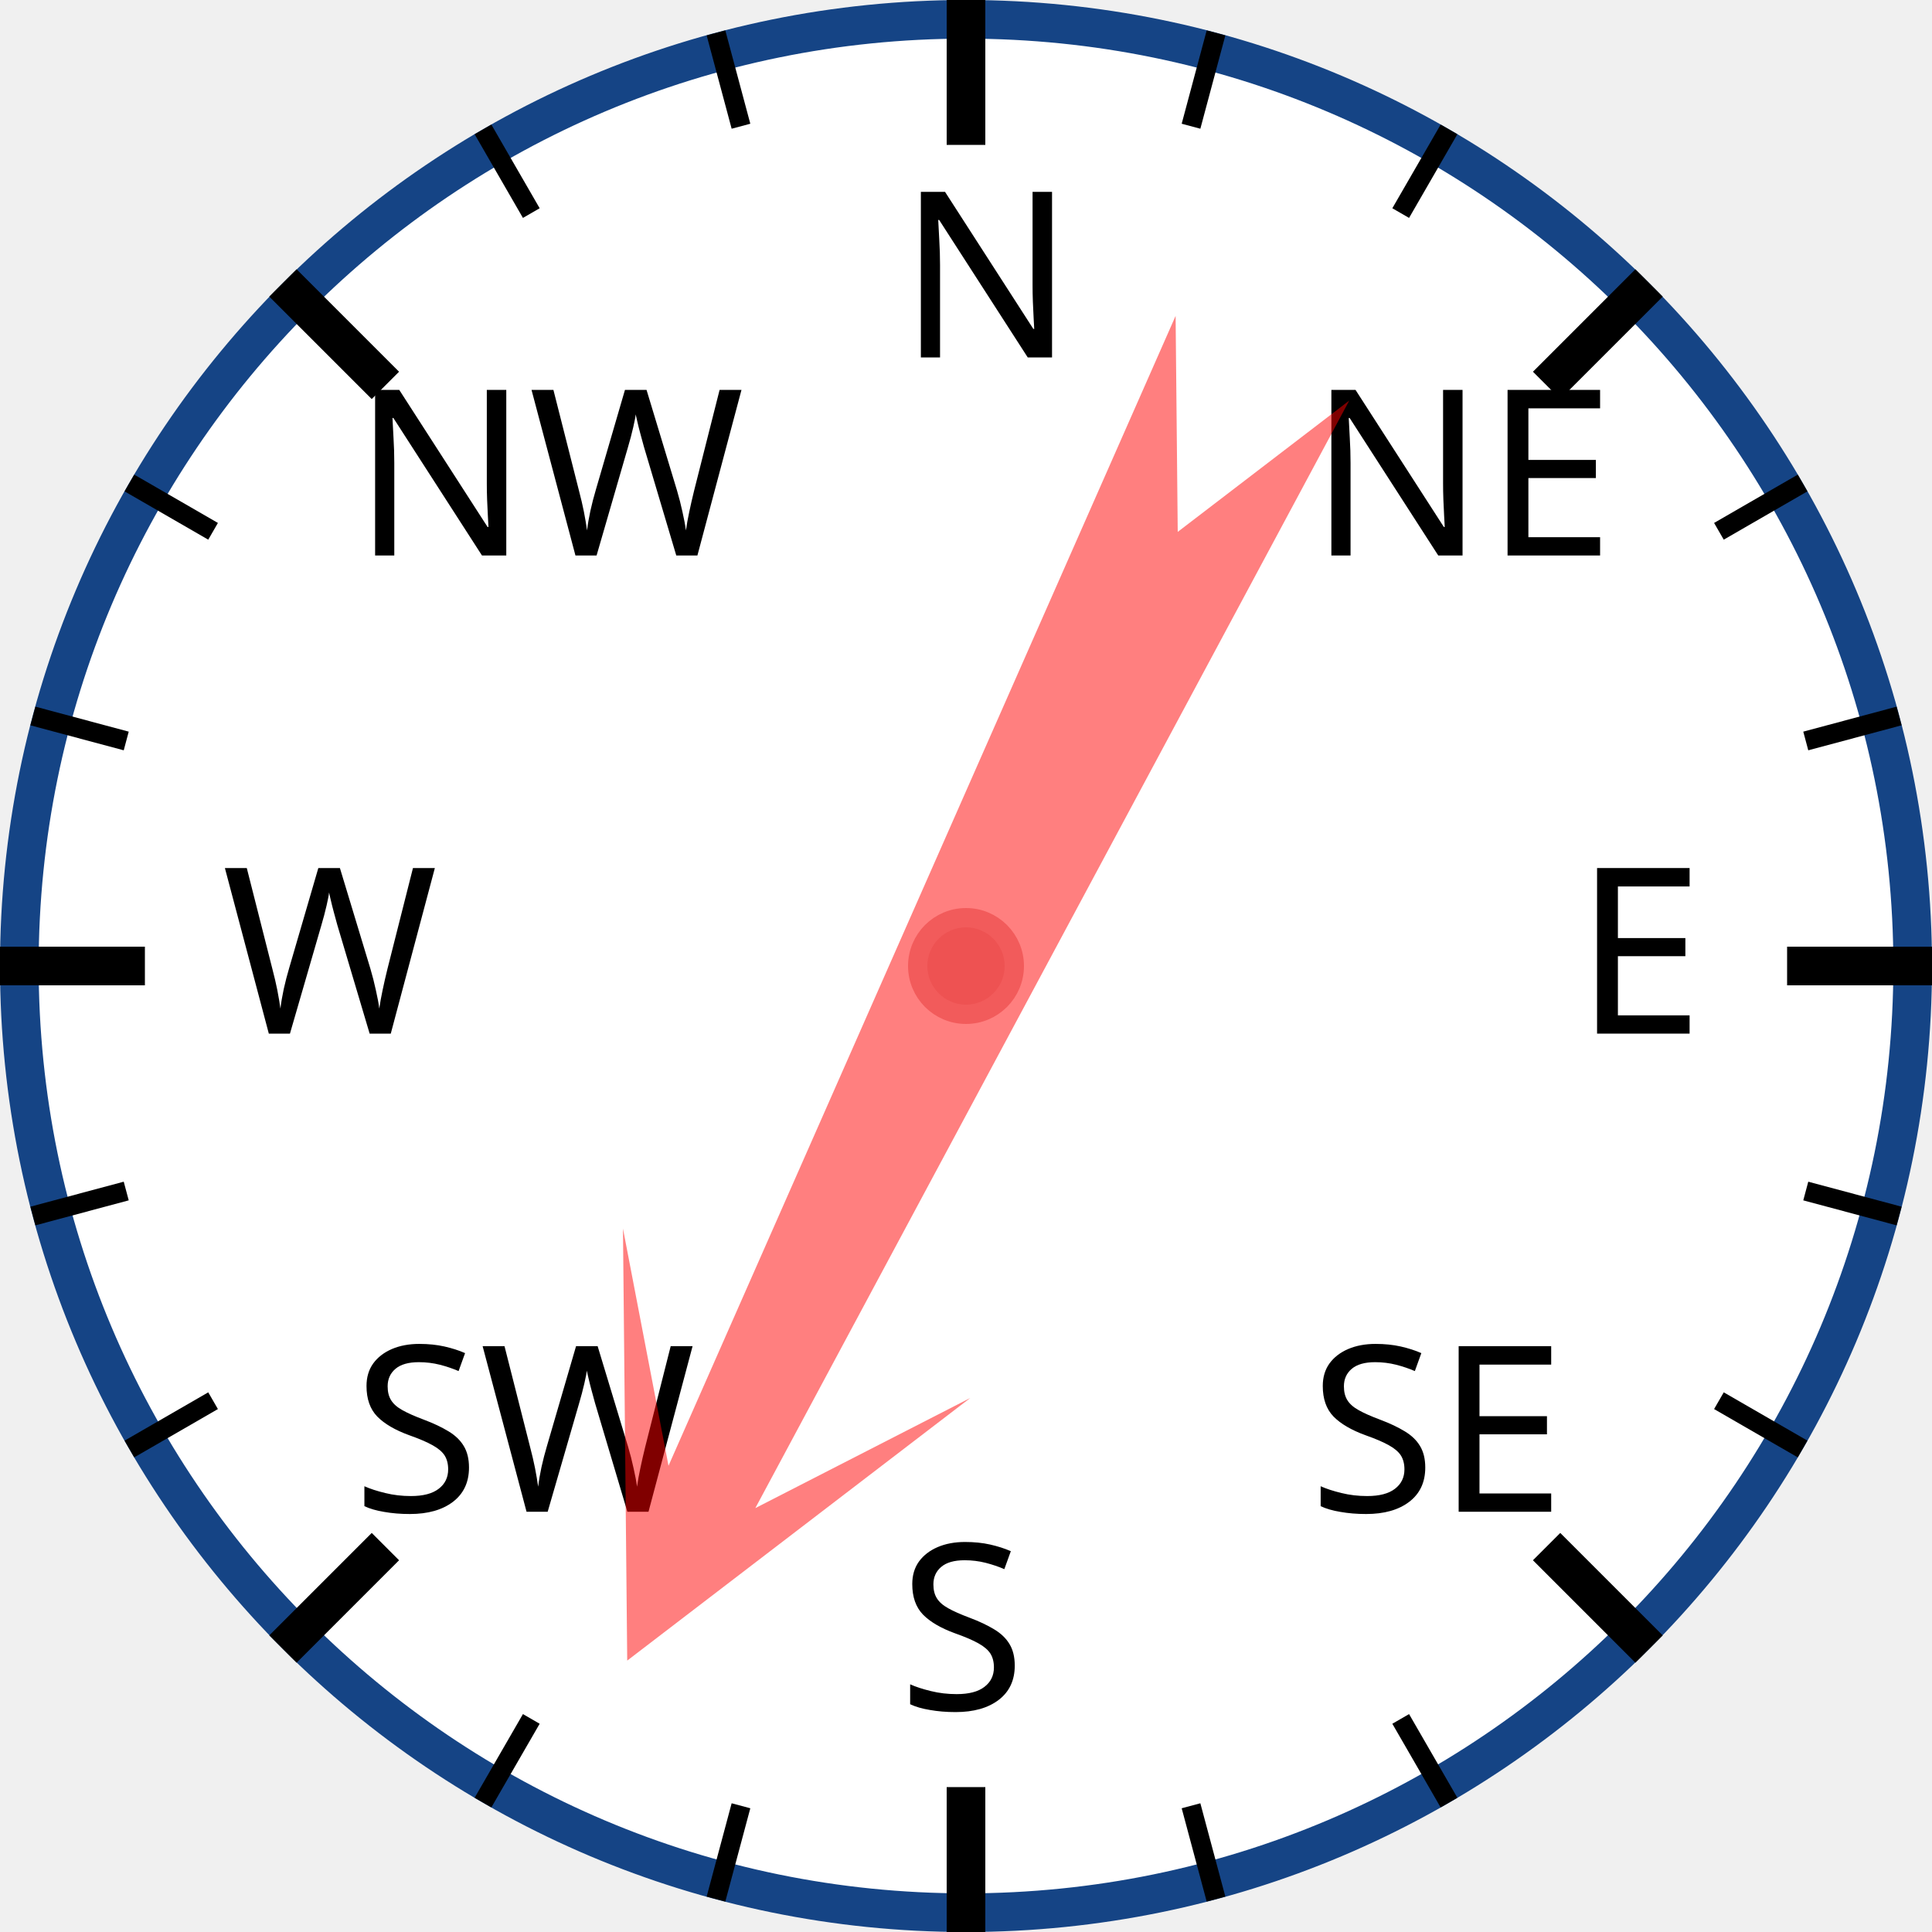
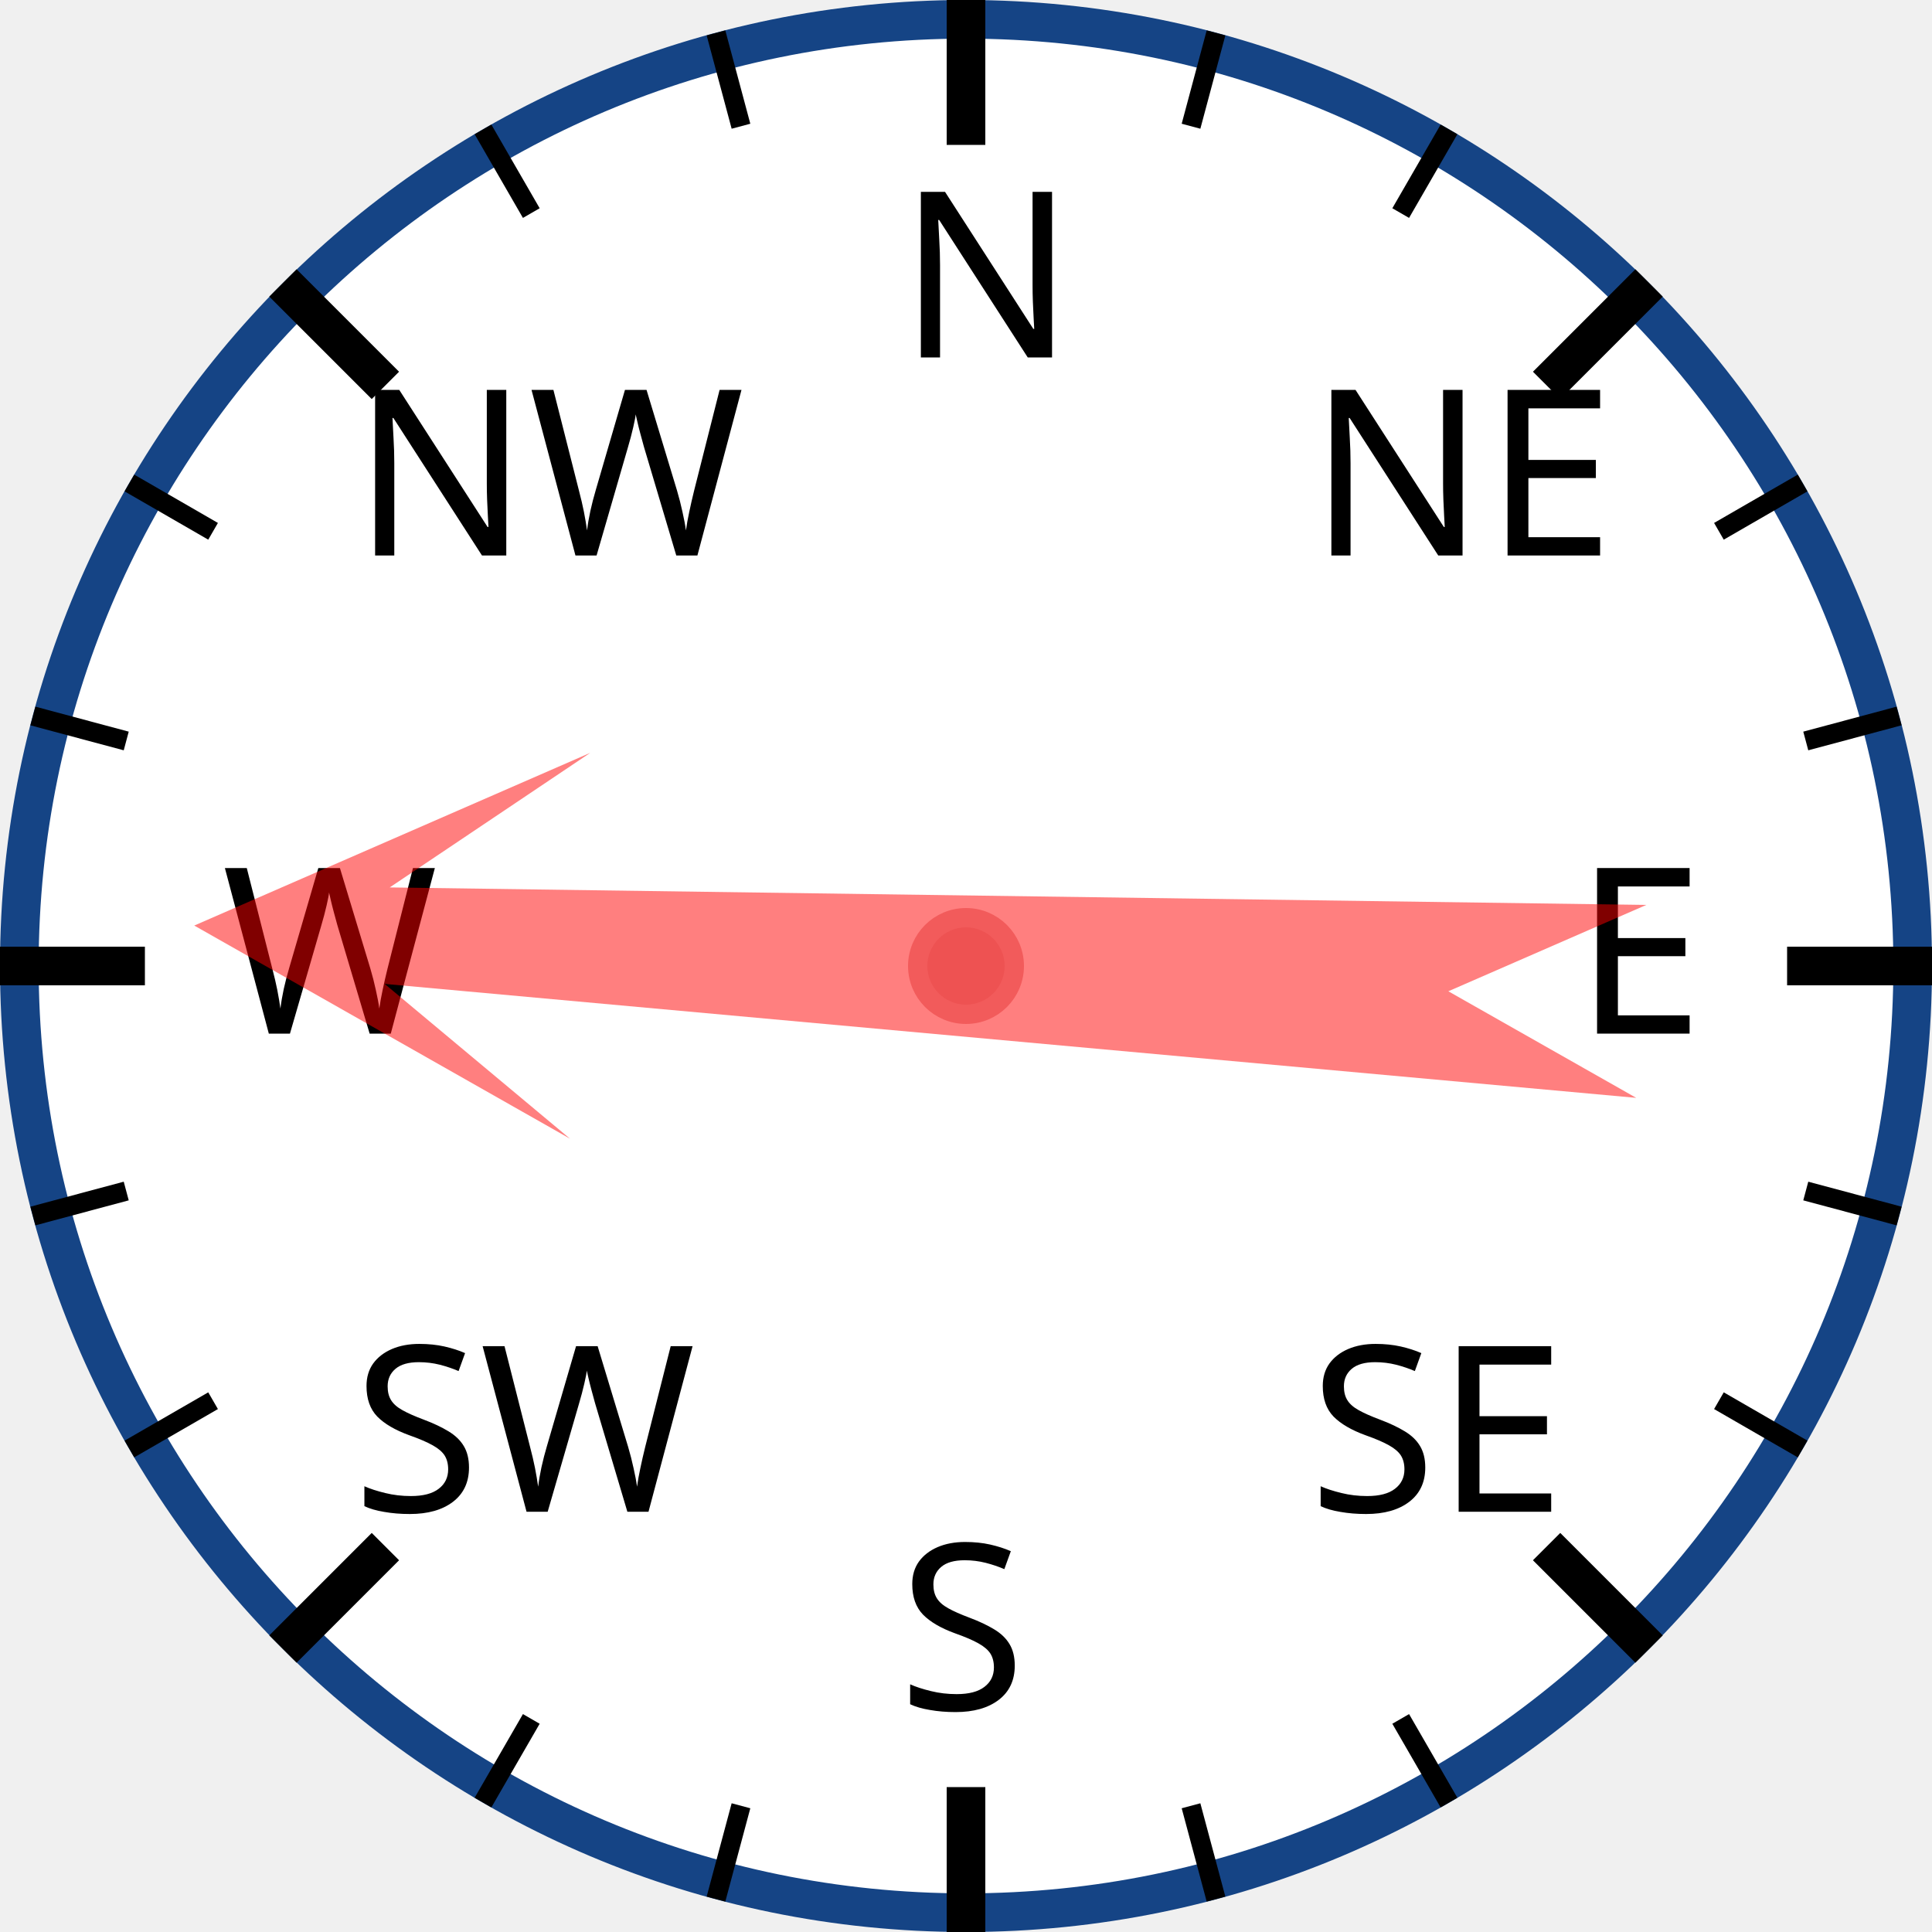
<svg xmlns="http://www.w3.org/2000/svg" width="120px" height="120px" viewBox="0 0 200 200">
  <circle cx="100" cy="100" r="98" style="fill: white; stroke: #154485; stroke-width: 4;" />
  <text x="93.0" y="37.0" style="font-family: sans-serif; font-size: 18pt;">N</text>
  <line x1="100.0" y1="0.0" x2="100.0" y2="15.0" style="stroke: black; stroke-width: 4;" />
  <line x1="74.118" y1="3.407" x2="76.706" y2="13.067" style="stroke: black; stroke-width: 2;" />
  <line x1="50" y1="13.397" x2="55" y2="22.058" style="stroke: black; stroke-width: 2;" />
  <text x="36.503" y="57.503" style="font-family: sans-serif; font-size: 18pt;">NW</text>
  <line x1="29.289" y1="29.289" x2="39.896" y2="39.896" style="stroke: black; stroke-width: 4;" />
  <line x1="13.397" y1="50" x2="22.058" y2="55" style="stroke: black; stroke-width: 2;" />
  <line x1="3.407" y1="74.118" x2="13.067" y2="76.706" style="stroke: black; stroke-width: 2;" />
  <text x="23.0" y="107.0" style="font-family: sans-serif; font-size: 18pt;">W</text>
  <line x1="0.0" y1="100.0" x2="15.0" y2="100.0" style="stroke: black; stroke-width: 4;" />
  <line x1="3.407" y1="125.882" x2="13.067" y2="123.294" style="stroke: black; stroke-width: 2;" />
  <line x1="13.397" y1="150" x2="22.058" y2="145" style="stroke: black; stroke-width: 2;" />
  <text x="36.503" y="156.497" style="font-family: sans-serif; font-size: 18pt;">SW</text>
  <line x1="29.289" y1="170.711" x2="39.896" y2="160.104" style="stroke: black; stroke-width: 4;" />
  <line x1="50" y1="186.603" x2="55" y2="177.942" style="stroke: black; stroke-width: 2;" />
  <line x1="74.118" y1="196.593" x2="76.706" y2="186.933" style="stroke: black; stroke-width: 2;" />
  <text x="93" y="177.0" style="font-family: sans-serif; font-size: 18pt;">S</text>
  <line x1="100" y1="200.0" x2="100" y2="185.0" style="stroke: black; stroke-width: 4;" />
  <line x1="125.882" y1="196.593" x2="123.294" y2="186.933" style="stroke: black; stroke-width: 2;" />
  <line x1="150.0" y1="186.603" x2="145.0" y2="177.942" style="stroke: black; stroke-width: 2;" />
  <text x="135.497" y="156.497" style="font-family: sans-serif; font-size: 18pt;">SE</text>
  <line x1="170.711" y1="170.711" x2="160.104" y2="160.104" style="stroke: black; stroke-width: 4;" />
  <line x1="186.603" y1="150" x2="177.942" y2="145" style="stroke: black; stroke-width: 2;" />
  <line x1="196.593" y1="125.882" x2="186.933" y2="123.294" style="stroke: black; stroke-width: 2;" />
  <text x="163.0" y="107" style="font-family: sans-serif; font-size: 18pt;">E</text>
  <line x1="200.0" y1="100" x2="185.0" y2="100" style="stroke: black; stroke-width: 4;" />
  <line x1="196.593" y1="74.118" x2="186.933" y2="76.706" style="stroke: black; stroke-width: 2;" />
  <line x1="186.603" y1="50" x2="177.942" y2="55" style="stroke: black; stroke-width: 2;" />
  <text x="135.497" y="57.503" style="font-family: sans-serif; font-size: 18pt;">NE</text>
  <line x1="170.711" y1="29.289" x2="160.104" y2="39.896" style="stroke: black; stroke-width: 4;" />
  <line x1="150" y1="13.397" x2="145" y2="22.058" style="stroke: black; stroke-width: 2;" />
  <line x1="125.882" y1="3.407" x2="123.294" y2="13.067" style="stroke: black; stroke-width: 2;" />
-   <polygon points="100 20 120 60 105 40 110 170 100 150 90 170 95 40 80 60" style="fill: red; fill-opacity: 0.5;" transform="rotate(206,100,100)" />
+   <polygon points="100 20 120 60 105 40 110 170 100 150 90 170 95 40 80 60" style="fill: red; fill-opacity: 0.5;" transform="rotate(273,100,100)" />
  <circle cx="100" cy="100" r="5" style="fill: #EE5252; stroke: #F25B5B; stroke-width: 2;" />
</svg>
